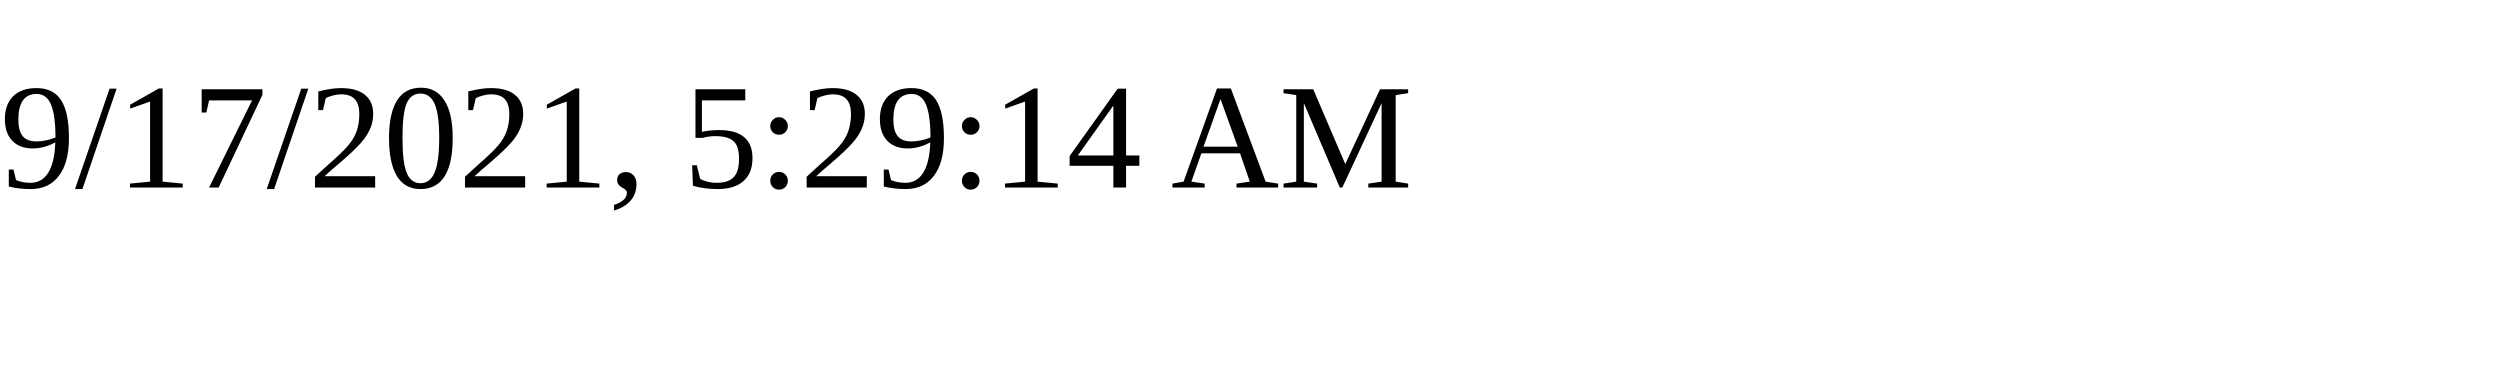
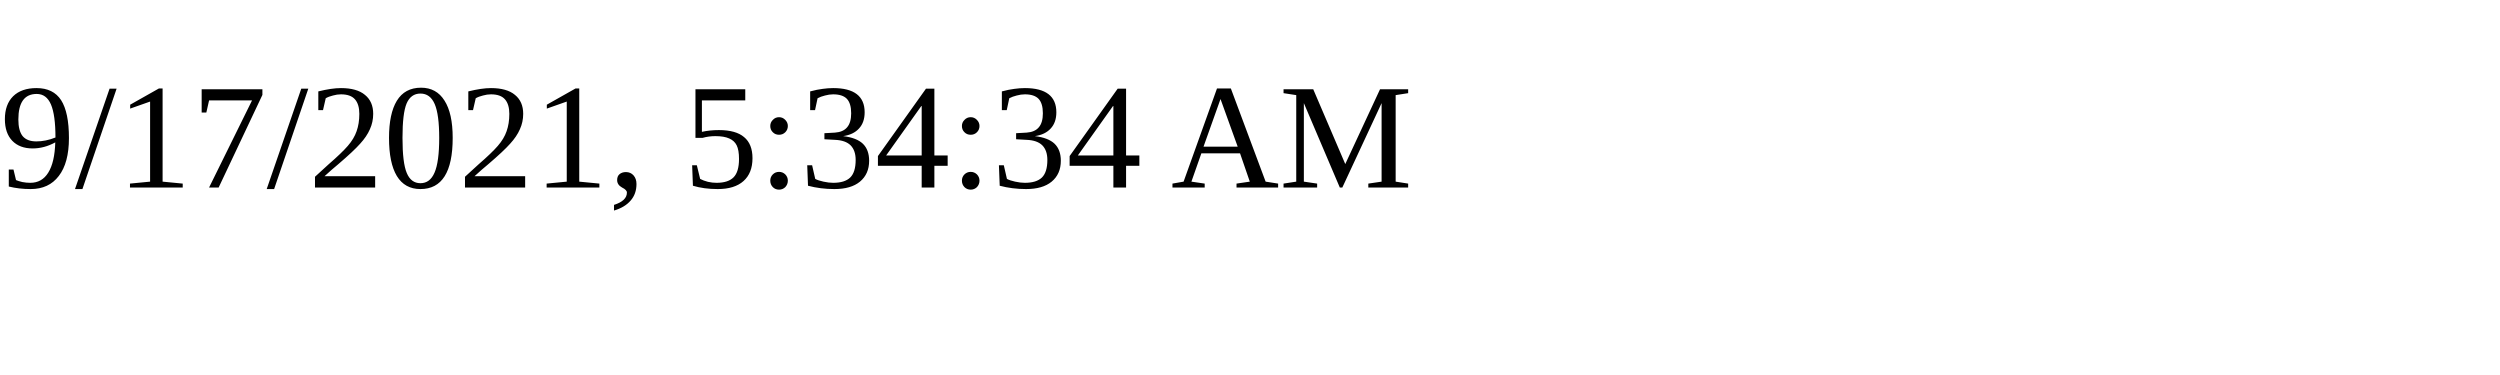
<svg xmlns="http://www.w3.org/2000/svg" height="30" width="200">
-   <text x="0" y="15">9/17/2021, 5:29:14 AM</text>
+   <text x="0" y="15">9/17/2021, 5:34:34 AM</text>
</svg>
